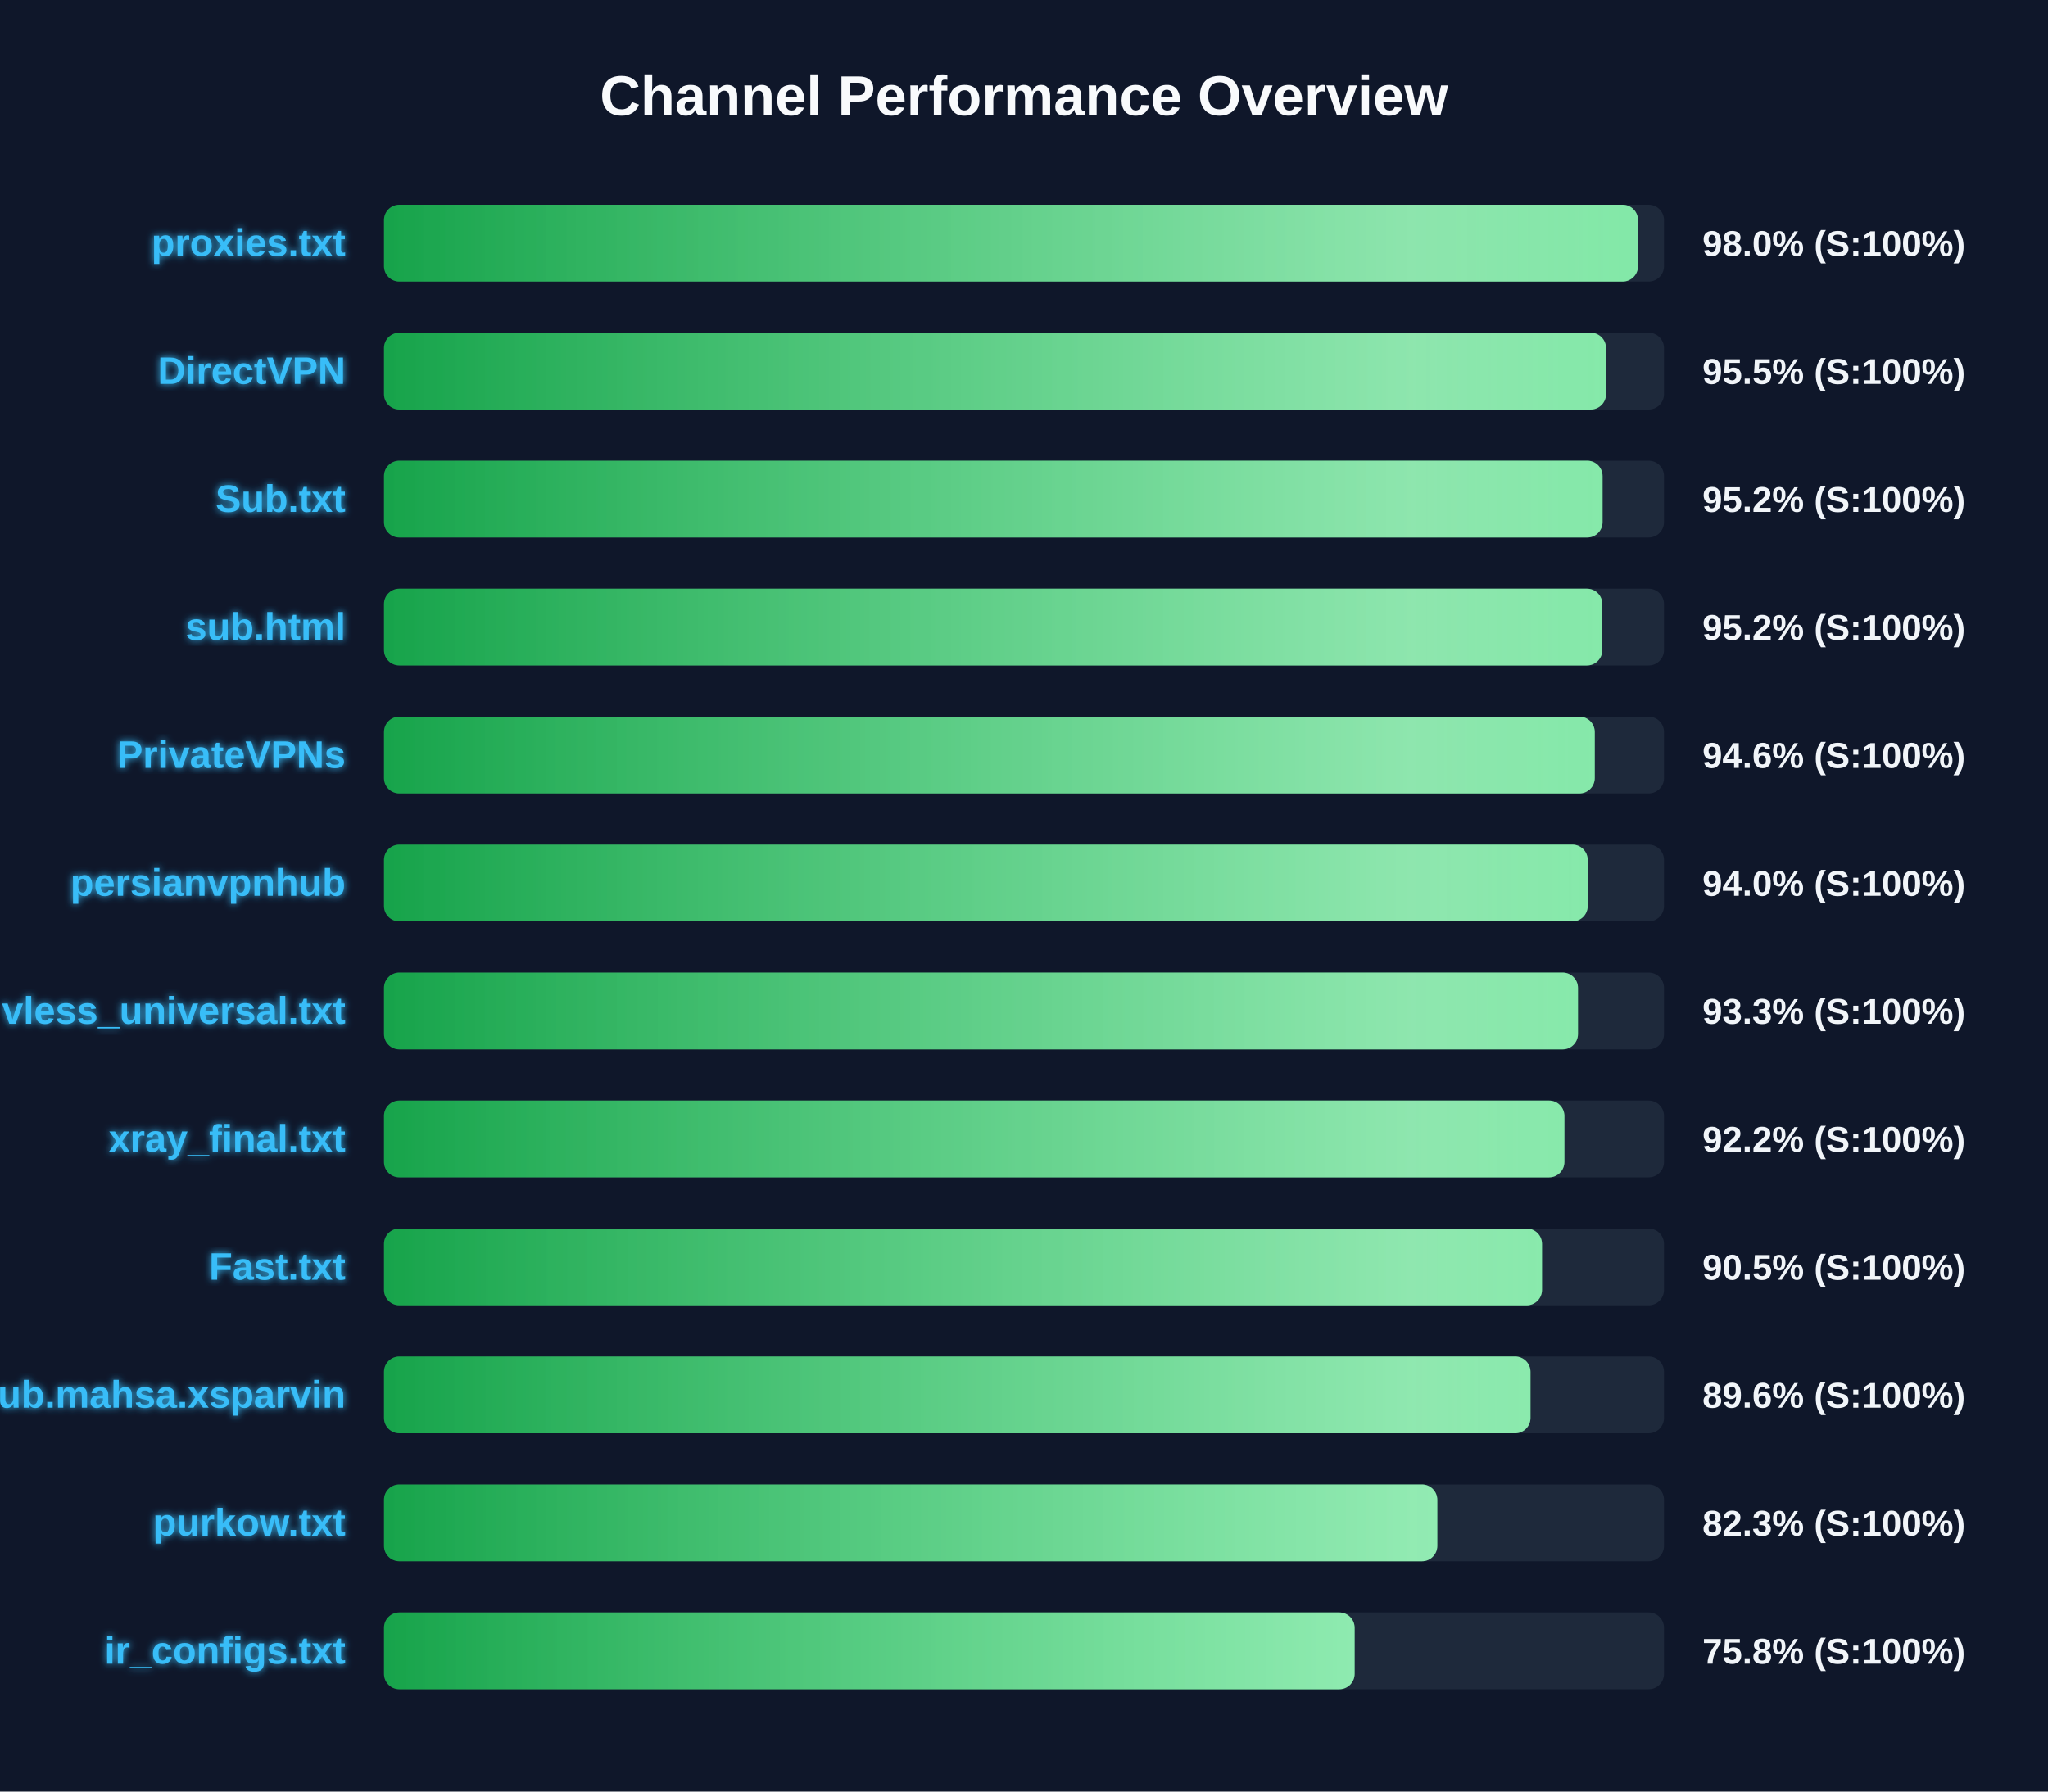
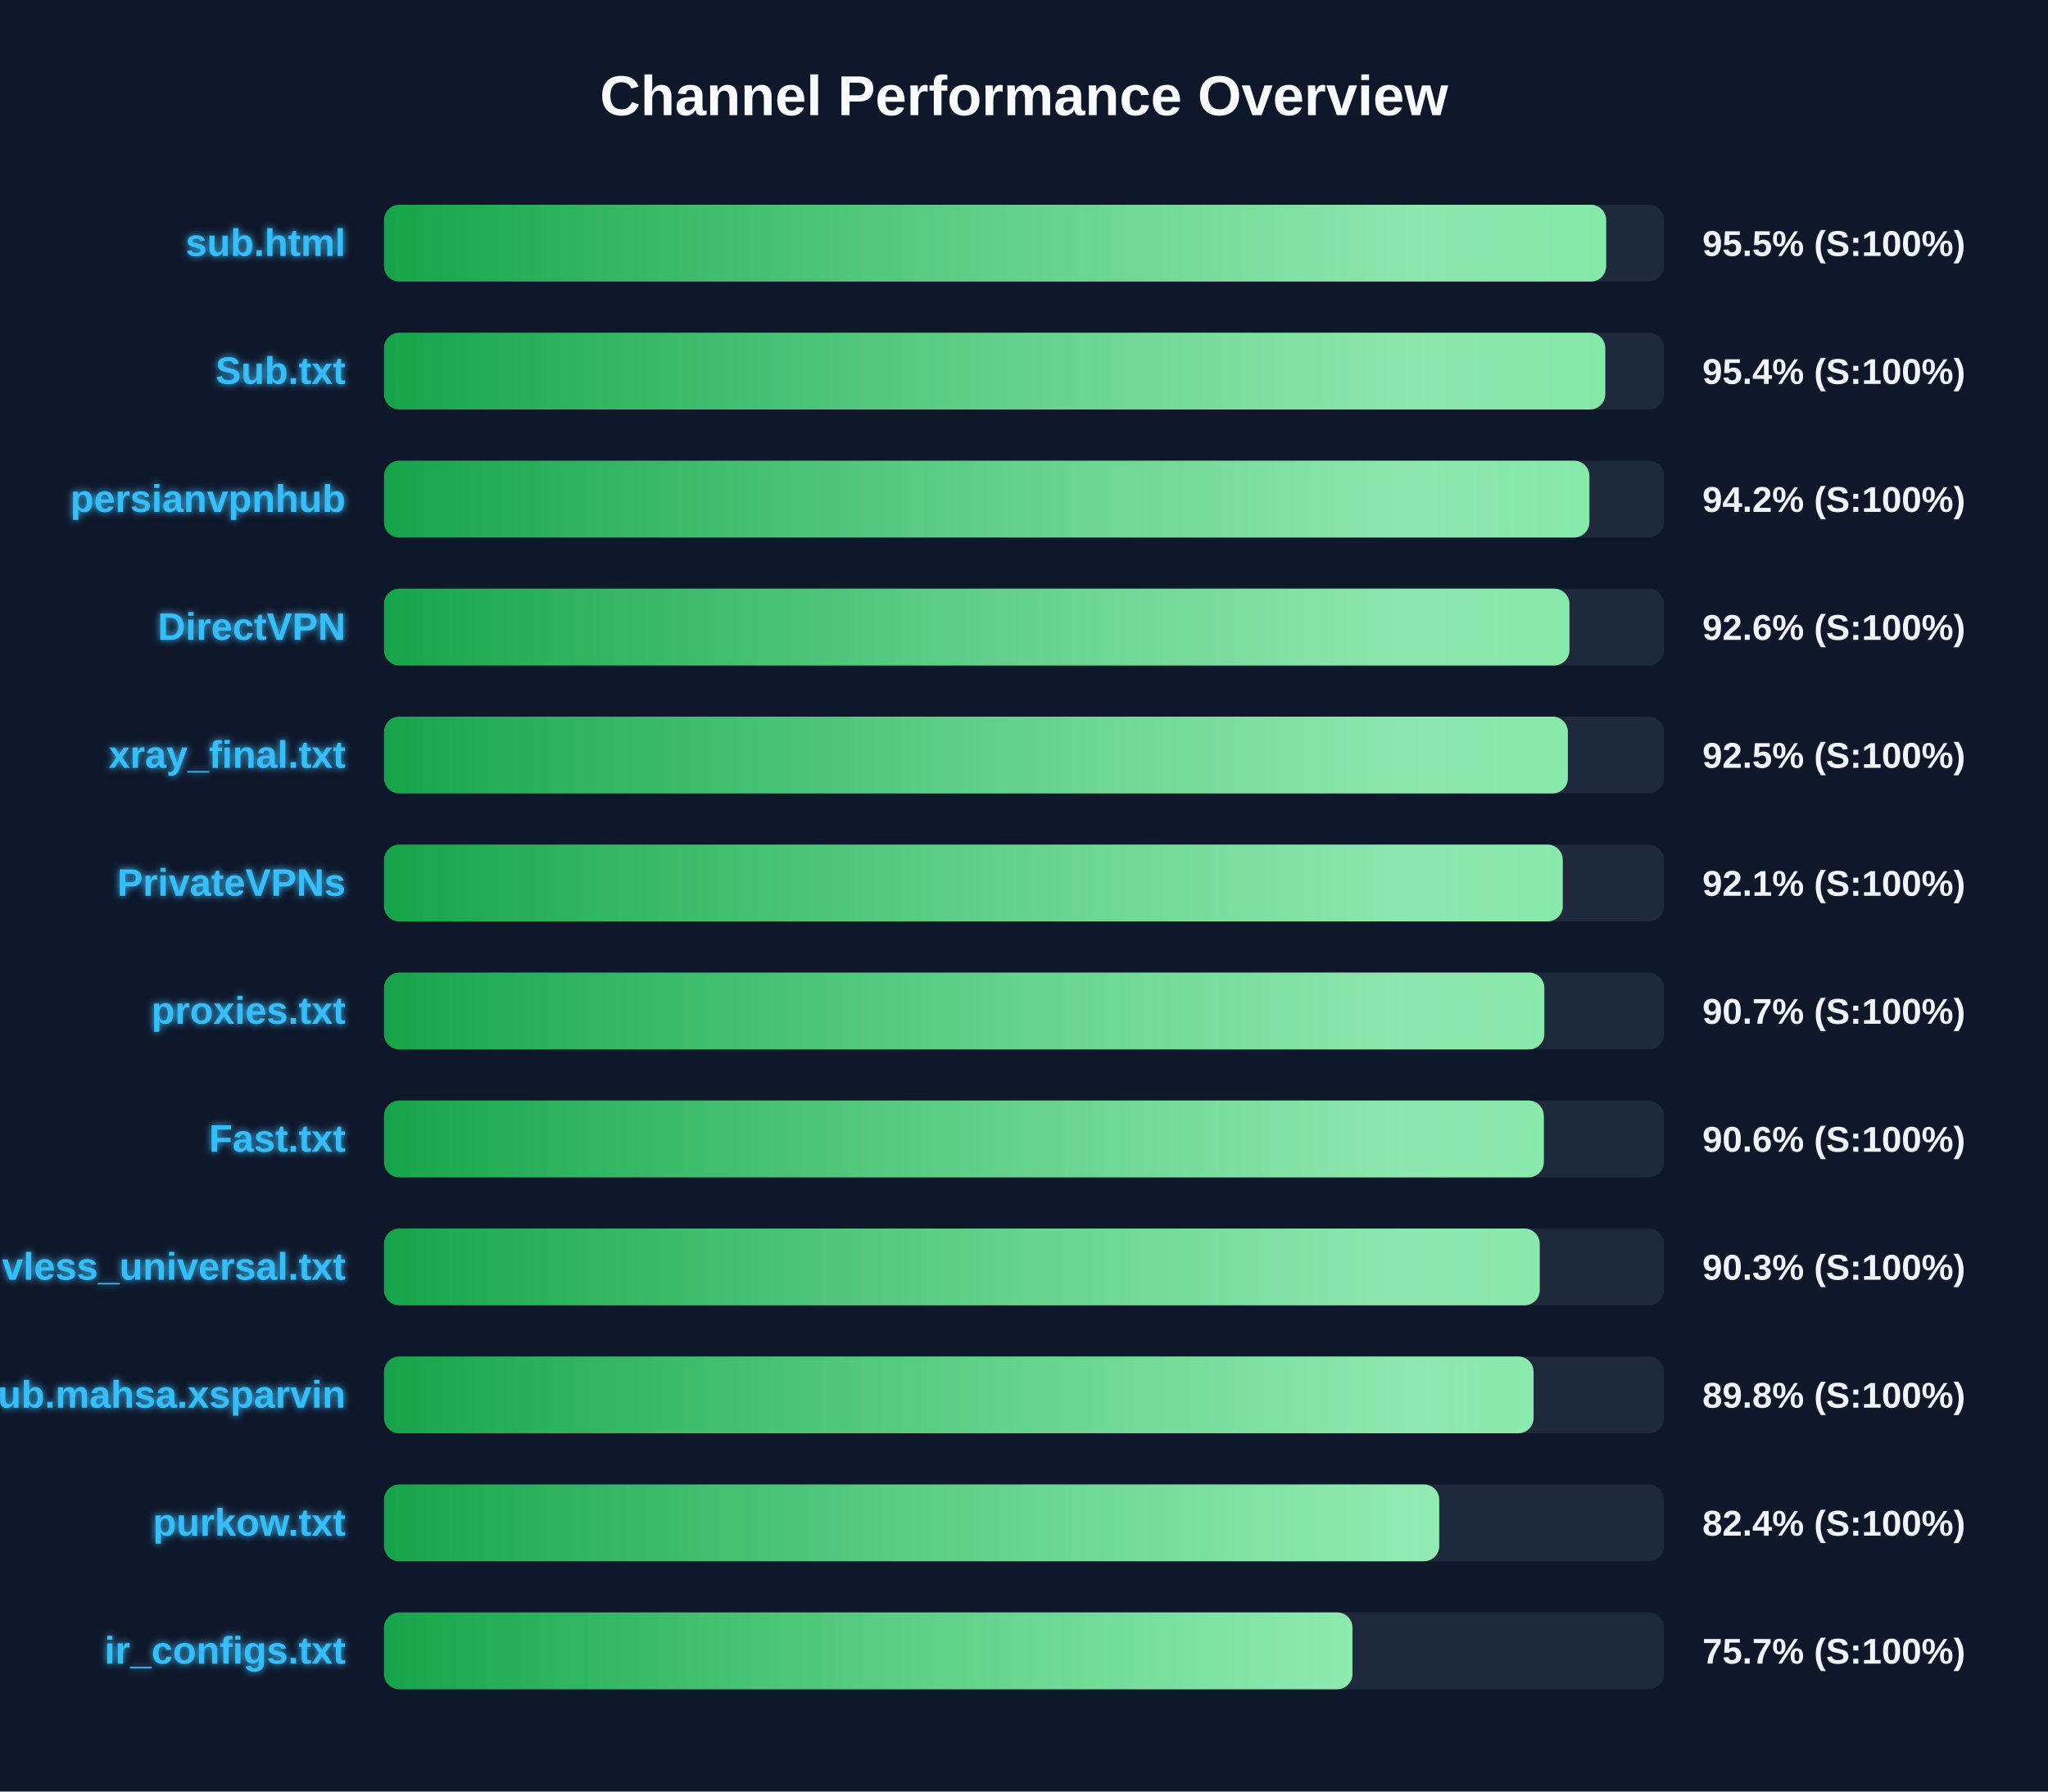
<svg xmlns="http://www.w3.org/2000/svg" width="800" height="700" version="1.1">
  <defs>
    <linearGradient id="grad-green" x1="0%" y1="0%" x2="100%" y2="0%">
      <stop offset="0%" stop-color="#16a34a" />
      <stop offset="100%" stop-color="#4ade80" />
    </linearGradient>
    <linearGradient id="grad-yellow" x1="0%" y1="0%" x2="100%" y2="0%">
      <stop offset="0%" stop-color="#ca8a04" />
      <stop offset="100%" stop-color="#fde047" />
    </linearGradient>
    <linearGradient id="grad-red" x1="0%" y1="0%" x2="100%" y2="0%">
      <stop offset="0%" stop-color="#dc2626" />
      <stop offset="100%" stop-color="#f87171" />
    </linearGradient>
    <linearGradient id="shimmer" x1="0%" y1="0%" x2="100%" y2="0%">
      <stop offset="0%" stop-color="rgba(255,255,255,0)" />
      <stop offset="50%" stop-color="rgba(255,255,255,0.4)" />
      <stop offset="100%" stop-color="rgba(255,255,255,0)" />
    </linearGradient>
    <filter id="glow" x="-20%" y="-20%" width="140%" height="140%">
      <feGaussianBlur stdDeviation="1.5" result="blur" />
      <feComposite in="SourceGraphic" in2="blur" operator="over" />
    </filter>
  </defs>
  <style>
        .bg-rect { fill: #0f172a; }
        .title { font: bold 22px 'Segoe UI', Arial, sans-serif; fill: #f8fafc; }
        .row { font: bold 15px 'Segoe UI', Arial, sans-serif; fill: #38bdf8; filter: url(#glow); }
        .score { font: bold 14px 'Segoe UI', Arial, sans-serif; fill: #f1f5f9; }
        @keyframes shimmer-anim {
            0% { transform: translateX(-100%); }
            100% { transform: translateX(200%); }
        }
        .shimmer-rect {
            animation: shimmer-anim 2.5s infinite linear;
        }
    </style>
  <rect width="100%" height="100%" class="bg-rect" />
  <text x="400" y="45" text-anchor="middle" class="title">Channel Performance Overview</text>
  <rect x="150" y="80" width="500" height="30" fill="#1e293b" rx="6" />
  <clipPath id="clip-0">
-     <rect x="150" y="80" width="489.85" height="30" rx="6" />
+     <rect x="150" y="80" width="477.4" height="30" rx="6" />
  </clipPath>
-   <rect x="150" y="80" width="489.85" height="30" fill="url(#grad-green)" rx="6" />
+   <rect x="150" y="80" width="477.4" height="30" fill="url(#grad-green)" rx="6" />
  <g clip-path="url(#clip-0)">
    <rect x="150" y="80" width="100%" height="30" fill="url(#shimmer)" class="shimmer-rect" />
  </g>
-   <text x="135" y="100" text-anchor="end" class="row">proxies.txt</text>
-   <text x="665" y="100" text-anchor="start" class="score">98.0% (S:100%)</text>
+   <text x="135" y="100" text-anchor="end" class="row">sub.html</text>
+   <text x="665" y="100" text-anchor="start" class="score">95.5% (S:100%)</text>
  <rect x="150" y="130" width="500" height="30" fill="#1e293b" rx="6" />
  <clipPath id="clip-1">
-     <rect x="150" y="130" width="477.35" height="30" rx="6" />
+     <rect x="150" y="130" width="477.05" height="30" rx="6" />
  </clipPath>
-   <rect x="150" y="130" width="477.35" height="30" fill="url(#grad-green)" rx="6" />
+   <rect x="150" y="130" width="477.05" height="30" fill="url(#grad-green)" rx="6" />
  <g clip-path="url(#clip-1)">
    <rect x="150" y="130" width="100%" height="30" fill="url(#shimmer)" class="shimmer-rect" />
  </g>
-   <text x="135" y="150" text-anchor="end" class="row">DirectVPN</text>
-   <text x="665" y="150" text-anchor="start" class="score">95.5% (S:100%)</text>
+   <text x="135" y="150" text-anchor="end" class="row">Sub.txt</text>
+   <text x="665" y="150" text-anchor="start" class="score">95.4% (S:100%)</text>
  <rect x="150" y="180" width="500" height="30" fill="#1e293b" rx="6" />
  <clipPath id="clip-2">
-     <rect x="150" y="180" width="476.0" height="30" rx="6" />
+     <rect x="150" y="180" width="470.85" height="30" rx="6" />
  </clipPath>
-   <rect x="150" y="180" width="476.0" height="30" fill="url(#grad-green)" rx="6" />
+   <rect x="150" y="180" width="470.85" height="30" fill="url(#grad-green)" rx="6" />
  <g clip-path="url(#clip-2)">
    <rect x="150" y="180" width="100%" height="30" fill="url(#shimmer)" class="shimmer-rect" />
  </g>
-   <text x="135" y="200" text-anchor="end" class="row">Sub.txt</text>
-   <text x="665" y="200" text-anchor="start" class="score">95.2% (S:100%)</text>
+   <text x="135" y="200" text-anchor="end" class="row">persianvpnhub</text>
+   <text x="665" y="200" text-anchor="start" class="score">94.2% (S:100%)</text>
  <rect x="150" y="230" width="500" height="30" fill="#1e293b" rx="6" />
  <clipPath id="clip-3">
-     <rect x="150" y="230" width="475.9" height="30" rx="6" />
+     <rect x="150" y="230" width="463.05" height="30" rx="6" />
  </clipPath>
-   <rect x="150" y="230" width="475.9" height="30" fill="url(#grad-green)" rx="6" />
+   <rect x="150" y="230" width="463.05" height="30" fill="url(#grad-green)" rx="6" />
  <g clip-path="url(#clip-3)">
    <rect x="150" y="230" width="100%" height="30" fill="url(#shimmer)" class="shimmer-rect" />
  </g>
-   <text x="135" y="250" text-anchor="end" class="row">sub.html</text>
-   <text x="665" y="250" text-anchor="start" class="score">95.2% (S:100%)</text>
+   <text x="135" y="250" text-anchor="end" class="row">DirectVPN</text>
+   <text x="665" y="250" text-anchor="start" class="score">92.6% (S:100%)</text>
  <rect x="150" y="280" width="500" height="30" fill="#1e293b" rx="6" />
  <clipPath id="clip-4">
-     <rect x="150" y="280" width="472.95" height="30" rx="6" />
+     <rect x="150" y="280" width="462.45" height="30" rx="6" />
  </clipPath>
-   <rect x="150" y="280" width="472.95" height="30" fill="url(#grad-green)" rx="6" />
+   <rect x="150" y="280" width="462.45" height="30" fill="url(#grad-green)" rx="6" />
  <g clip-path="url(#clip-4)">
    <rect x="150" y="280" width="100%" height="30" fill="url(#shimmer)" class="shimmer-rect" />
  </g>
-   <text x="135" y="300" text-anchor="end" class="row">PrivateVPNs</text>
-   <text x="665" y="300" text-anchor="start" class="score">94.6% (S:100%)</text>
+   <text x="135" y="300" text-anchor="end" class="row">xray_final.txt</text>
+   <text x="665" y="300" text-anchor="start" class="score">92.5% (S:100%)</text>
  <rect x="150" y="330" width="500" height="30" fill="#1e293b" rx="6" />
  <clipPath id="clip-5">
-     <rect x="150" y="330" width="470.2" height="30" rx="6" />
+     <rect x="150" y="330" width="460.45" height="30" rx="6" />
  </clipPath>
-   <rect x="150" y="330" width="470.2" height="30" fill="url(#grad-green)" rx="6" />
+   <rect x="150" y="330" width="460.45" height="30" fill="url(#grad-green)" rx="6" />
  <g clip-path="url(#clip-5)">
    <rect x="150" y="330" width="100%" height="30" fill="url(#shimmer)" class="shimmer-rect" />
  </g>
-   <text x="135" y="350" text-anchor="end" class="row">persianvpnhub</text>
-   <text x="665" y="350" text-anchor="start" class="score">94.0% (S:100%)</text>
+   <text x="135" y="350" text-anchor="end" class="row">PrivateVPNs</text>
+   <text x="665" y="350" text-anchor="start" class="score">92.1% (S:100%)</text>
  <rect x="150" y="380" width="500" height="30" fill="#1e293b" rx="6" />
  <clipPath id="clip-6">
-     <rect x="150" y="380" width="466.4" height="30" rx="6" />
+     <rect x="150" y="380" width="453.25" height="30" rx="6" />
  </clipPath>
-   <rect x="150" y="380" width="466.4" height="30" fill="url(#grad-green)" rx="6" />
+   <rect x="150" y="380" width="453.25" height="30" fill="url(#grad-green)" rx="6" />
  <g clip-path="url(#clip-6)">
    <rect x="150" y="380" width="100%" height="30" fill="url(#shimmer)" class="shimmer-rect" />
  </g>
-   <text x="135" y="400" text-anchor="end" class="row">vless_universal.txt</text>
-   <text x="665" y="400" text-anchor="start" class="score">93.3% (S:100%)</text>
+   <text x="135" y="400" text-anchor="end" class="row">proxies.txt</text>
+   <text x="665" y="400" text-anchor="start" class="score">90.7% (S:100%)</text>
  <rect x="150" y="430" width="500" height="30" fill="#1e293b" rx="6" />
  <clipPath id="clip-7">
-     <rect x="150" y="430" width="461.1" height="30" rx="6" />
+     <rect x="150" y="430" width="453.05" height="30" rx="6" />
  </clipPath>
-   <rect x="150" y="430" width="461.1" height="30" fill="url(#grad-green)" rx="6" />
+   <rect x="150" y="430" width="453.05" height="30" fill="url(#grad-green)" rx="6" />
  <g clip-path="url(#clip-7)">
    <rect x="150" y="430" width="100%" height="30" fill="url(#shimmer)" class="shimmer-rect" />
  </g>
-   <text x="135" y="450" text-anchor="end" class="row">xray_final.txt</text>
-   <text x="665" y="450" text-anchor="start" class="score">92.2% (S:100%)</text>
+   <text x="135" y="450" text-anchor="end" class="row">Fast.txt</text>
+   <text x="665" y="450" text-anchor="start" class="score">90.6% (S:100%)</text>
  <rect x="150" y="480" width="500" height="30" fill="#1e293b" rx="6" />
  <clipPath id="clip-8">
-     <rect x="150" y="480" width="452.35" height="30" rx="6" />
+     <rect x="150" y="480" width="451.45" height="30" rx="6" />
  </clipPath>
-   <rect x="150" y="480" width="452.35" height="30" fill="url(#grad-green)" rx="6" />
+   <rect x="150" y="480" width="451.45" height="30" fill="url(#grad-green)" rx="6" />
  <g clip-path="url(#clip-8)">
    <rect x="150" y="480" width="100%" height="30" fill="url(#shimmer)" class="shimmer-rect" />
  </g>
-   <text x="135" y="500" text-anchor="end" class="row">Fast.txt</text>
-   <text x="665" y="500" text-anchor="start" class="score">90.5% (S:100%)</text>
+   <text x="135" y="500" text-anchor="end" class="row">vless_universal.txt</text>
+   <text x="665" y="500" text-anchor="start" class="score">90.3% (S:100%)</text>
  <rect x="150" y="530" width="500" height="30" fill="#1e293b" rx="6" />
  <clipPath id="clip-9">
-     <rect x="150" y="530" width="447.85" height="30" rx="6" />
+     <rect x="150" y="530" width="449.05" height="30" rx="6" />
  </clipPath>
-   <rect x="150" y="530" width="447.85" height="30" fill="url(#grad-green)" rx="6" />
+   <rect x="150" y="530" width="449.05" height="30" fill="url(#grad-green)" rx="6" />
  <g clip-path="url(#clip-9)">
    <rect x="150" y="530" width="100%" height="30" fill="url(#shimmer)" class="shimmer-rect" />
  </g>
  <text x="135" y="550" text-anchor="end" class="row">Sub.mahsa.xsparvin</text>
-   <text x="665" y="550" text-anchor="start" class="score">89.6% (S:100%)</text>
+   <text x="665" y="550" text-anchor="start" class="score">89.8% (S:100%)</text>
  <rect x="150" y="580" width="500" height="30" fill="#1e293b" rx="6" />
  <clipPath id="clip-10">
-     <rect x="150" y="580" width="411.45" height="30" rx="6" />
+     <rect x="150" y="580" width="412.2" height="30" rx="6" />
  </clipPath>
-   <rect x="150" y="580" width="411.45" height="30" fill="url(#grad-green)" rx="6" />
+   <rect x="150" y="580" width="412.2" height="30" fill="url(#grad-green)" rx="6" />
  <g clip-path="url(#clip-10)">
    <rect x="150" y="580" width="100%" height="30" fill="url(#shimmer)" class="shimmer-rect" />
  </g>
  <text x="135" y="600" text-anchor="end" class="row">purkow.txt</text>
-   <text x="665" y="600" text-anchor="start" class="score">82.3% (S:100%)</text>
+   <text x="665" y="600" text-anchor="start" class="score">82.4% (S:100%)</text>
  <rect x="150" y="630" width="500" height="30" fill="#1e293b" rx="6" />
  <clipPath id="clip-11">
-     <rect x="150" y="630" width="379.15" height="30" rx="6" />
+     <rect x="150" y="630" width="378.3" height="30" rx="6" />
  </clipPath>
-   <rect x="150" y="630" width="379.15" height="30" fill="url(#grad-green)" rx="6" />
+   <rect x="150" y="630" width="378.3" height="30" fill="url(#grad-green)" rx="6" />
  <g clip-path="url(#clip-11)">
    <rect x="150" y="630" width="100%" height="30" fill="url(#shimmer)" class="shimmer-rect" />
  </g>
  <text x="135" y="650" text-anchor="end" class="row">ir_configs.txt</text>
-   <text x="665" y="650" text-anchor="start" class="score">75.8% (S:100%)</text>
+   <text x="665" y="650" text-anchor="start" class="score">75.7% (S:100%)</text>
</svg>
